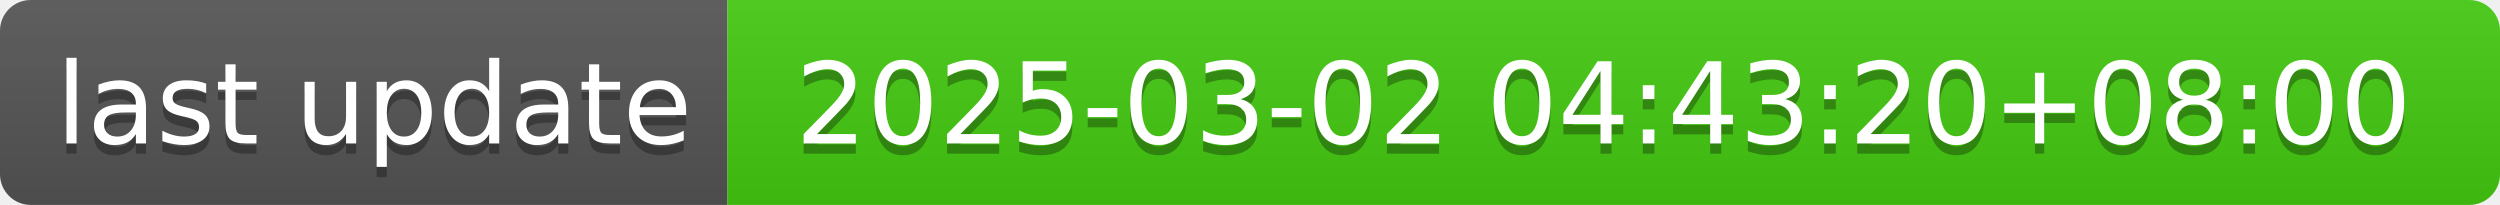
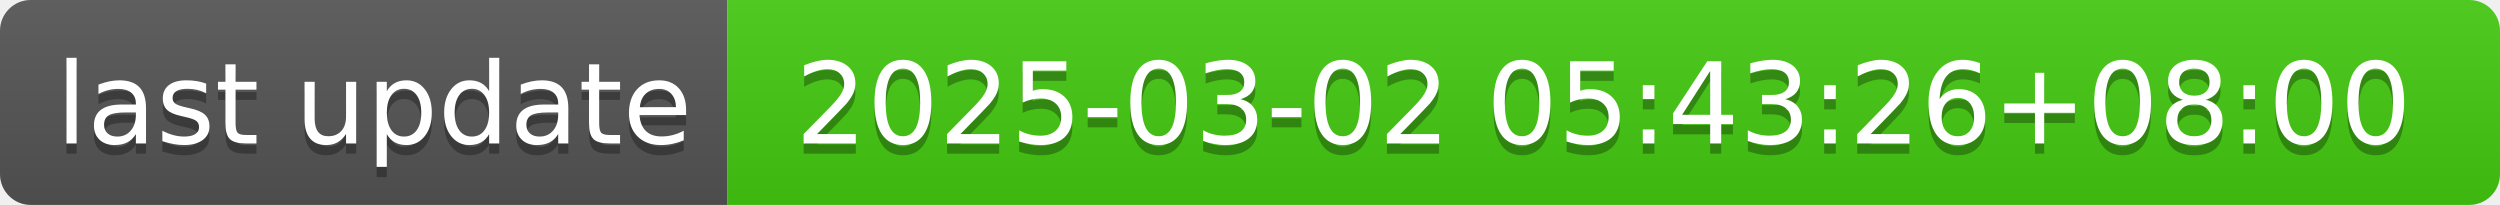
- <svg xmlns="http://www.w3.org/2000/svg" width="244" height="20" role="img" aria-label="last update: 2025-03-02 04:43:20+08:00">
+ <svg xmlns="http://www.w3.org/2000/svg" width="244" height="20" role="img" aria-label="last update: 2025-03-02 05:43:26+08:00">
  <linearGradient id="s" x2="0" y2="100%">
    <stop offset="0" stop-color="#bbb" stop-opacity=".1" />
    <stop offset="1" stop-opacity=".1" />
  </linearGradient>
  <clipPath id="r">
    <rect width="244" height="20" rx="3" fill="#fff" />
  </clipPath>
  <g clip-path="url(#r)">
    <rect width="71" height="20" fill="#555" />
    <rect x="71" width="173" height="20" fill="#4c1" />
    <rect width="244" height="20" fill="url(#s)" />
  </g>
  <g fill="#fff" text-anchor="middle" font-family="Verdana,Geneva,DejaVu Sans,sans-serif" text-rendering="geometricPrecision" font-size="110">
    <text aria-hidden="true" x="365" y="150" fill="#010101" fill-opacity=".3" transform="scale(.1)" textLength="610">last update</text>
    <text x="365" y="140" transform="scale(.1)" fill="#fff" textLength="610">last update</text>
-     <text aria-hidden="true" x="1565" y="150" fill="#010101" fill-opacity=".3" transform="scale(.1)" textLength="1630">2025-03-02 04:43:20+08:00</text>
-     <text x="1565" y="140" transform="scale(.1)" fill="#fff" textLength="1630">2025-03-02 04:43:20+08:00</text>
+     <text aria-hidden="true" x="1565" y="150" fill="#010101" fill-opacity=".3" transform="scale(.1)" textLength="1630">2025-03-02 05:43:26+08:00</text>
+     <text x="1565" y="140" transform="scale(.1)" fill="#fff" textLength="1630">2025-03-02 05:43:26+08:00</text>
  </g>
</svg>
